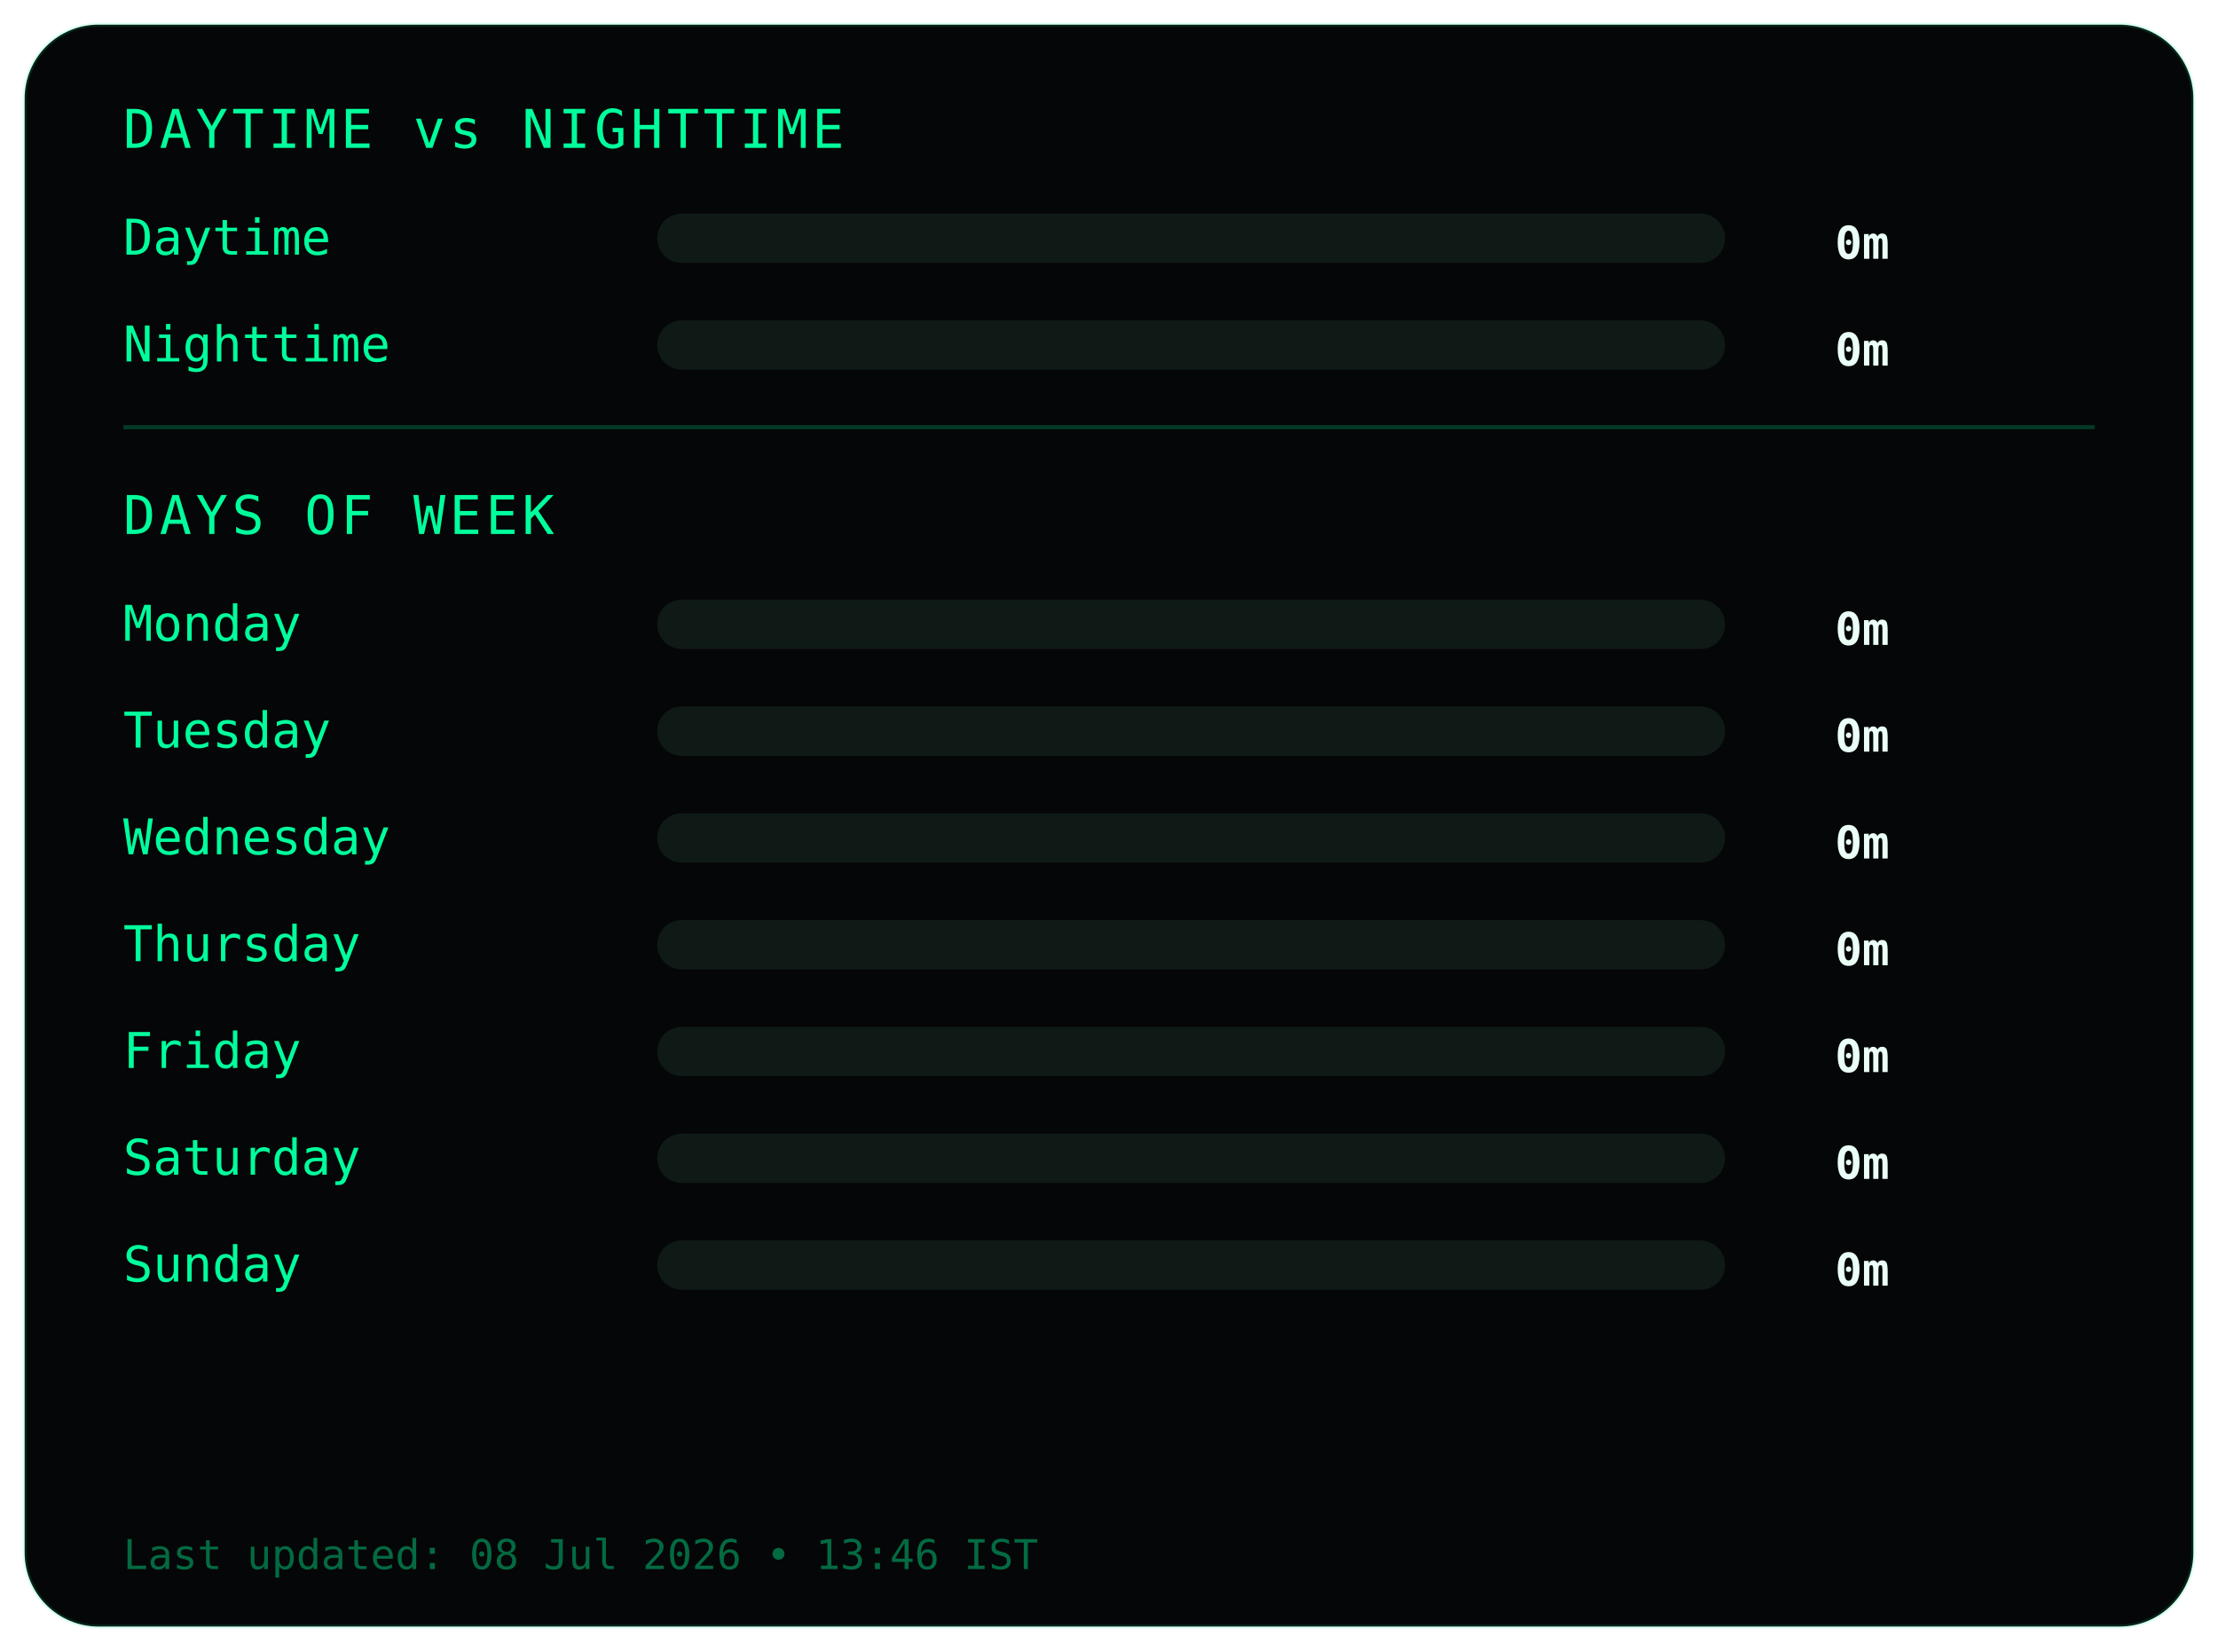
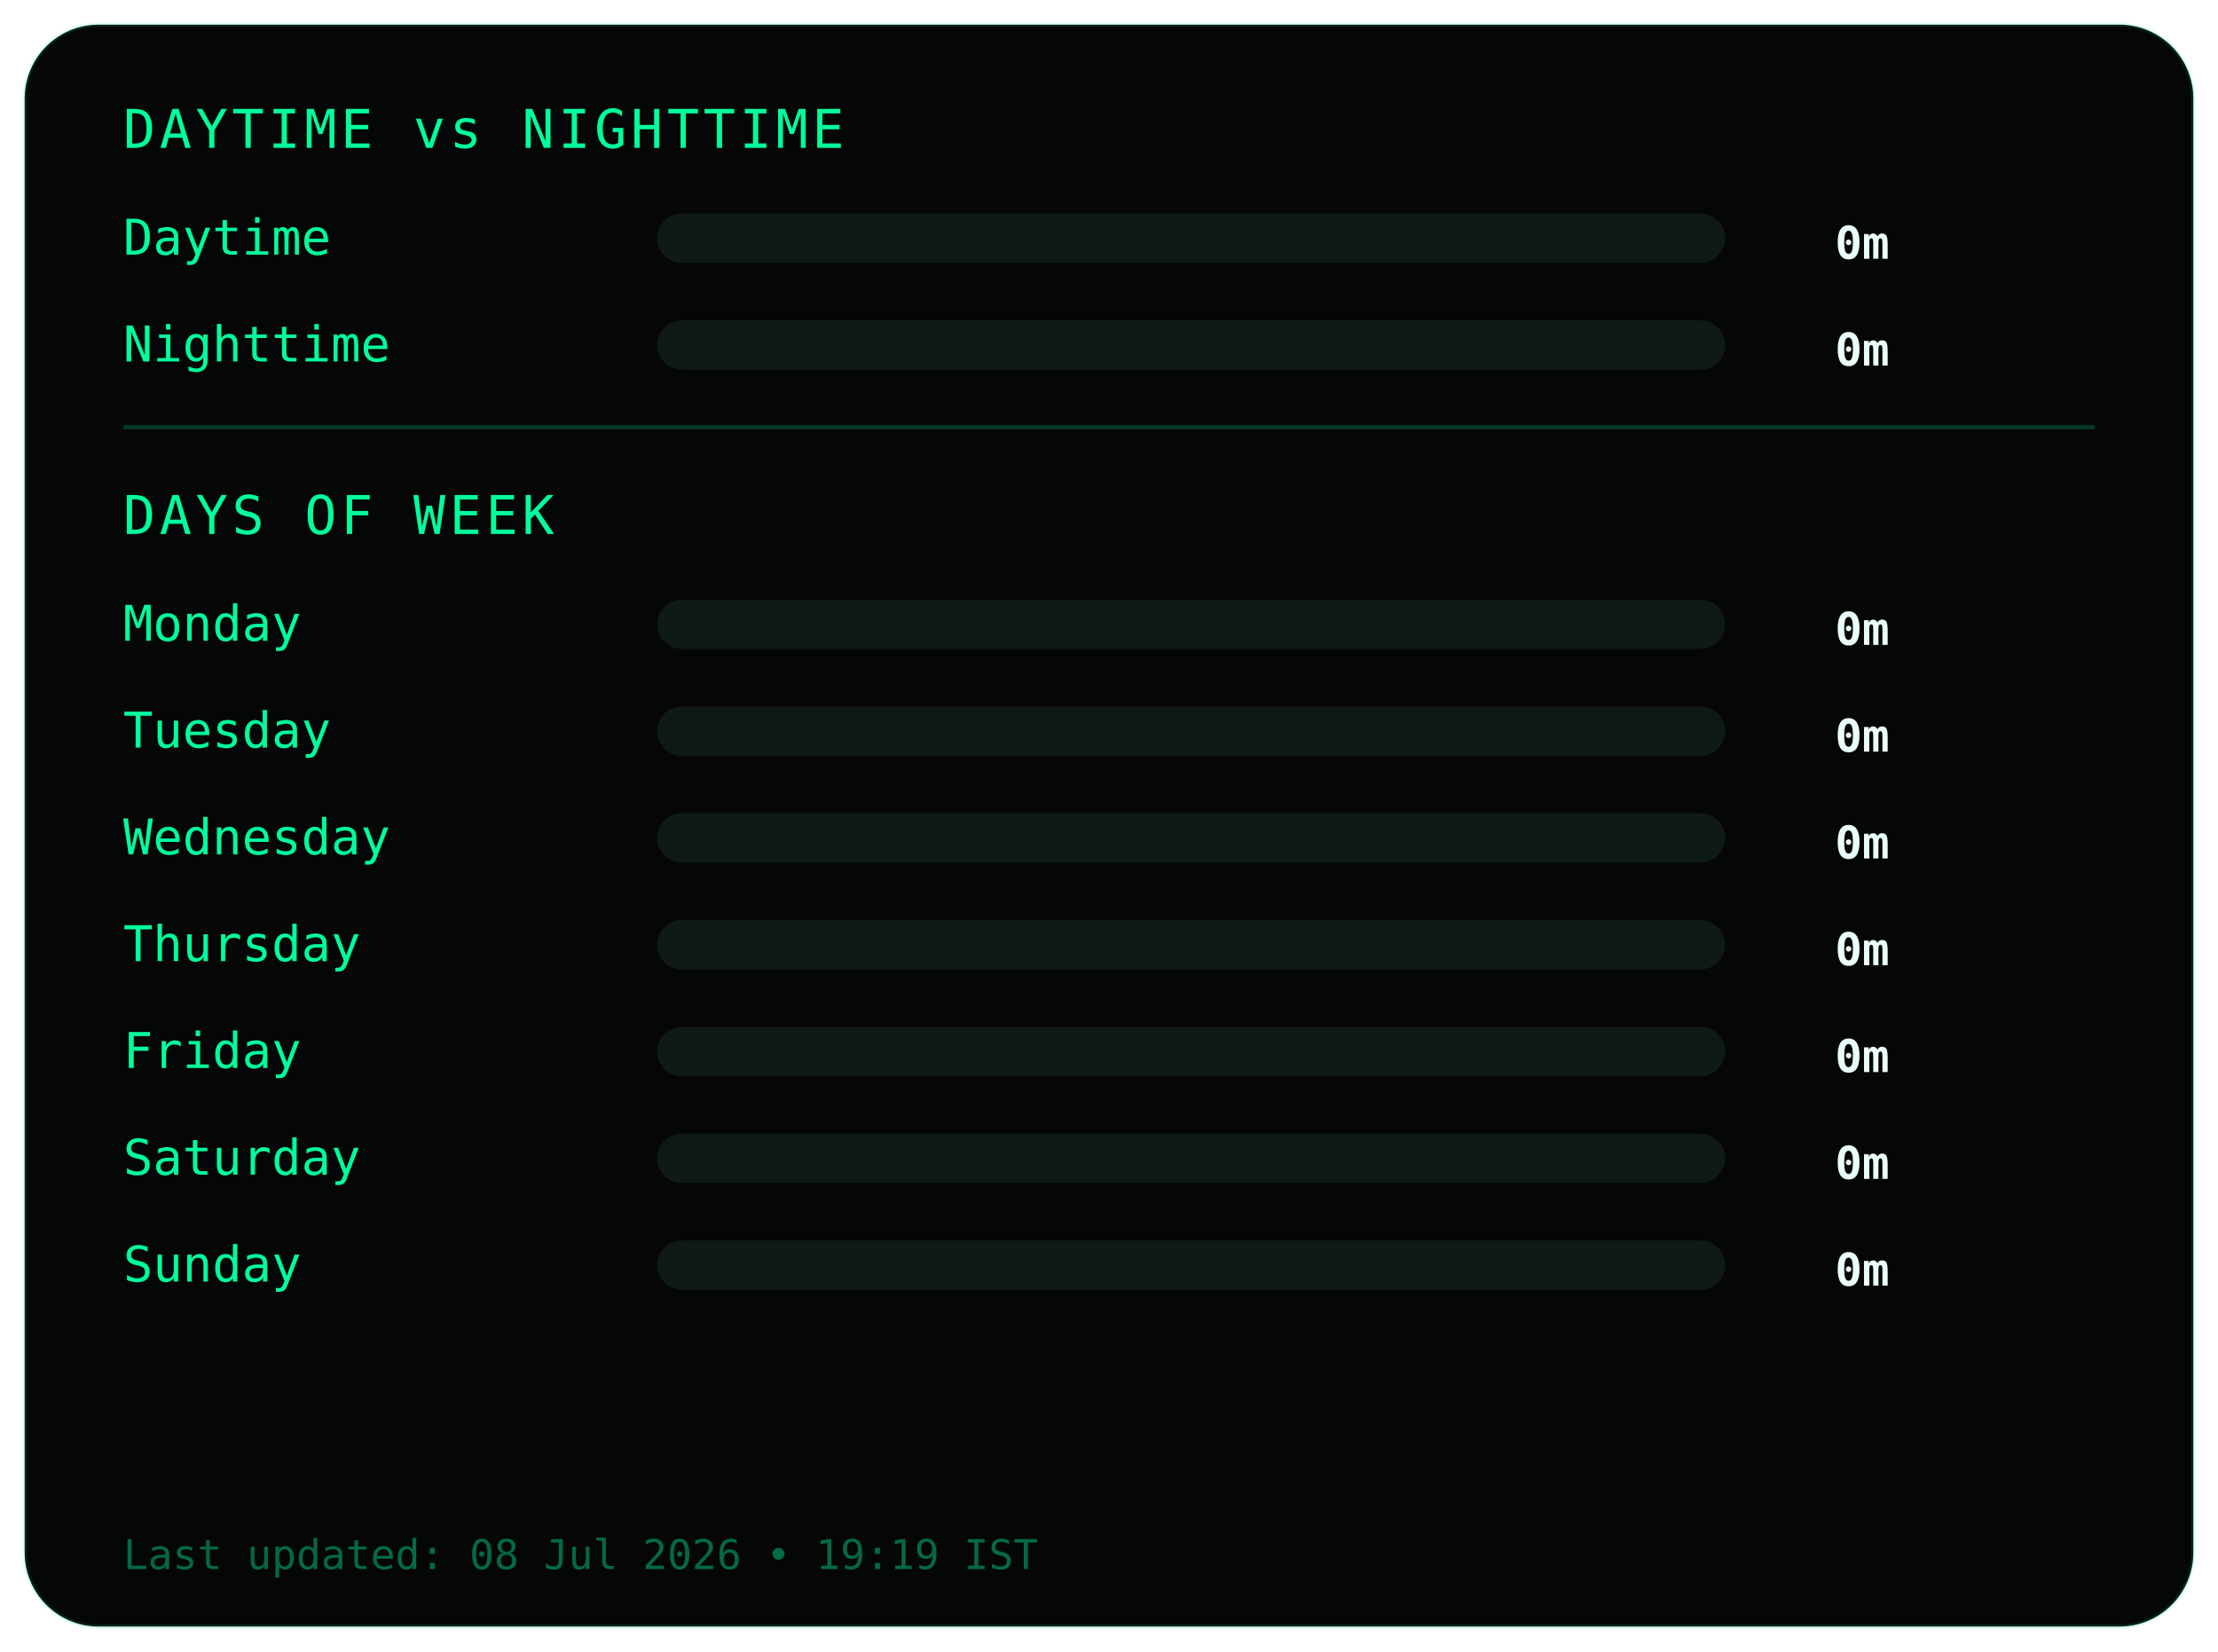
<svg xmlns="http://www.w3.org/2000/svg" width="540" height="402">
  <style>
.frame {
  fill:#050607;
  stroke:#00ff9c22;
  stroke-width:1;
}
.title {
  fill:#00ff9c;
  font-family:monospace;
  font-size:13px;
  letter-spacing:1px;
}
.label {
  fill:#00ff9c;
  font-family:monospace;
  font-size:12px;
}
.value {
  fill:#eafff6;
  font-family:monospace;
  font-size:11px;
  font-weight:bold;
  text-anchor:end;
}
.bar-bg { fill:#0f1a17; }
.bar { fill:#00ff9c; }
.divider { stroke:#00ff9c33; }
.footer {
  fill:#00ff9c66;
  font-family:monospace;
  font-size:10px;
}
</style>
  <rect class="frame" x="6" y="6" rx="18" width="528" height="390" />
  <text class="title" x="30" y="36">DAYTIME vs NIGHTTIME</text>
  <text class="label" x="30" y="62">Daytime</text>
  <rect class="bar-bg" x="160" y="52" width="260" height="12" rx="6" />
  <rect class="bar" x="160" y="52" width="0" height="12" rx="6" />
  <text class="value" x="460" y="63">0m</text>
  <text class="label" x="30" y="88">Nighttime</text>
  <rect class="bar-bg" x="160" y="78" width="260" height="12" rx="6" />
  <rect class="bar" x="160" y="78" width="0" height="12" rx="6" />
  <text class="value" x="460" y="89">0m</text>
  <line class="divider" x1="30" y1="104" x2="510" y2="104" />
  <text class="title" x="30" y="130">DAYS OF WEEK</text>
  <text class="label" x="30" y="156">Monday</text>
  <rect class="bar-bg" x="160" y="146" width="260" height="12" rx="6" />
  <rect class="bar" x="160" y="146" width="0" height="12" rx="6" />
  <text class="value" x="460" y="157">0m</text>
  <text class="label" x="30" y="182">Tuesday</text>
  <rect class="bar-bg" x="160" y="172" width="260" height="12" rx="6" />
  <rect class="bar" x="160" y="172" width="0" height="12" rx="6" />
  <text class="value" x="460" y="183">0m</text>
  <text class="label" x="30" y="208">Wednesday</text>
  <rect class="bar-bg" x="160" y="198" width="260" height="12" rx="6" />
  <rect class="bar" x="160" y="198" width="0" height="12" rx="6" />
  <text class="value" x="460" y="209">0m</text>
  <text class="label" x="30" y="234">Thursday</text>
  <rect class="bar-bg" x="160" y="224" width="260" height="12" rx="6" />
  <rect class="bar" x="160" y="224" width="0" height="12" rx="6" />
  <text class="value" x="460" y="235">0m</text>
  <text class="label" x="30" y="260">Friday</text>
  <rect class="bar-bg" x="160" y="250" width="260" height="12" rx="6" />
  <rect class="bar" x="160" y="250" width="0" height="12" rx="6" />
  <text class="value" x="460" y="261">0m</text>
  <text class="label" x="30" y="286">Saturday</text>
  <rect class="bar-bg" x="160" y="276" width="260" height="12" rx="6" />
  <rect class="bar" x="160" y="276" width="0" height="12" rx="6" />
  <text class="value" x="460" y="287">0m</text>
  <text class="label" x="30" y="312">Sunday</text>
  <rect class="bar-bg" x="160" y="302" width="260" height="12" rx="6" />
  <rect class="bar" x="160" y="302" width="0" height="12" rx="6" />
  <text class="value" x="460" y="313">0m</text>
  <text class="footer" x="30" y="382">
- Last updated: 08 Jul 2026 • 13:46 IST
+ Last updated: 08 Jul 2026 • 19:19 IST
</text>
</svg>
